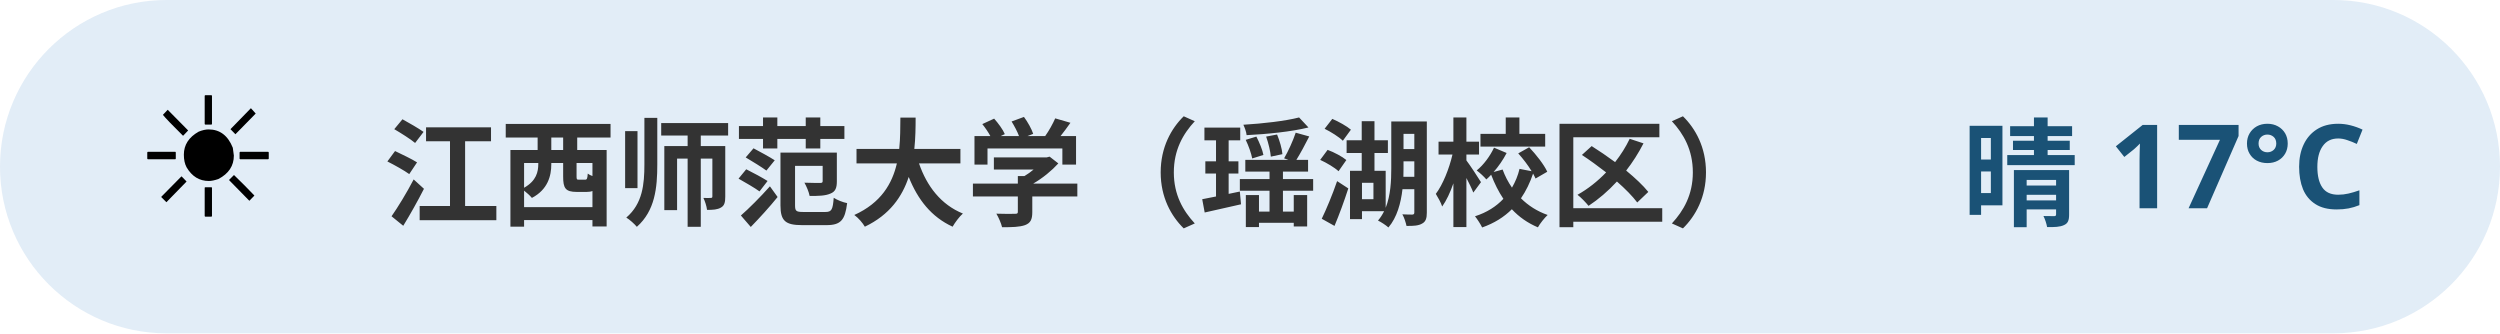
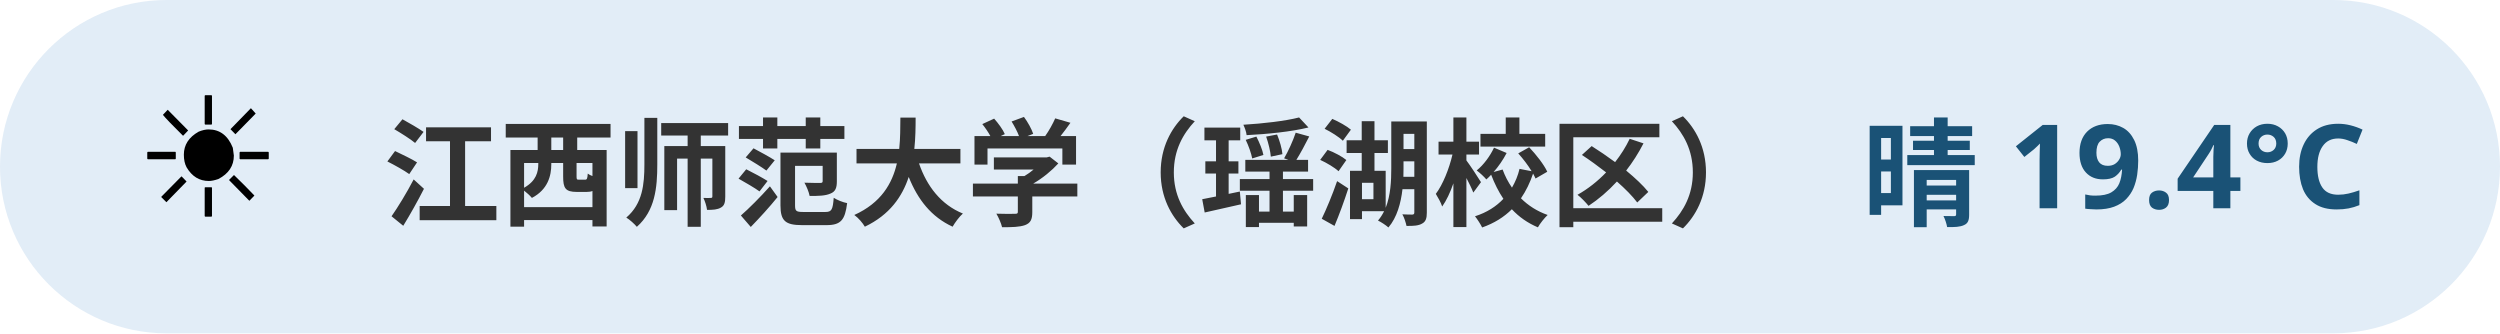
<svg xmlns="http://www.w3.org/2000/svg" width="300" height="40" viewBox="0 0 300 40" font-family="sans-serif">
  <rect x="0" y="0" width="300" height="40" rx="20" fill="#3d85c6" opacity="0.15" />
  <text x="16" y="26" font-size="20">☀️</text>
  <text x="46" y="26" font-size="14" font-weight="bold" fill="#333">江西师范大学（瑶湖校区）</text>
-   <text x="284" y="26" font-size="14" font-weight="bold" fill="#1a5276" text-anchor="end">晴 17°C</text>
+   <text x="284" y="26" font-size="14" font-weight="bold" fill="#1a5276" text-anchor="end">晴 19.4°C</text>
</svg>
